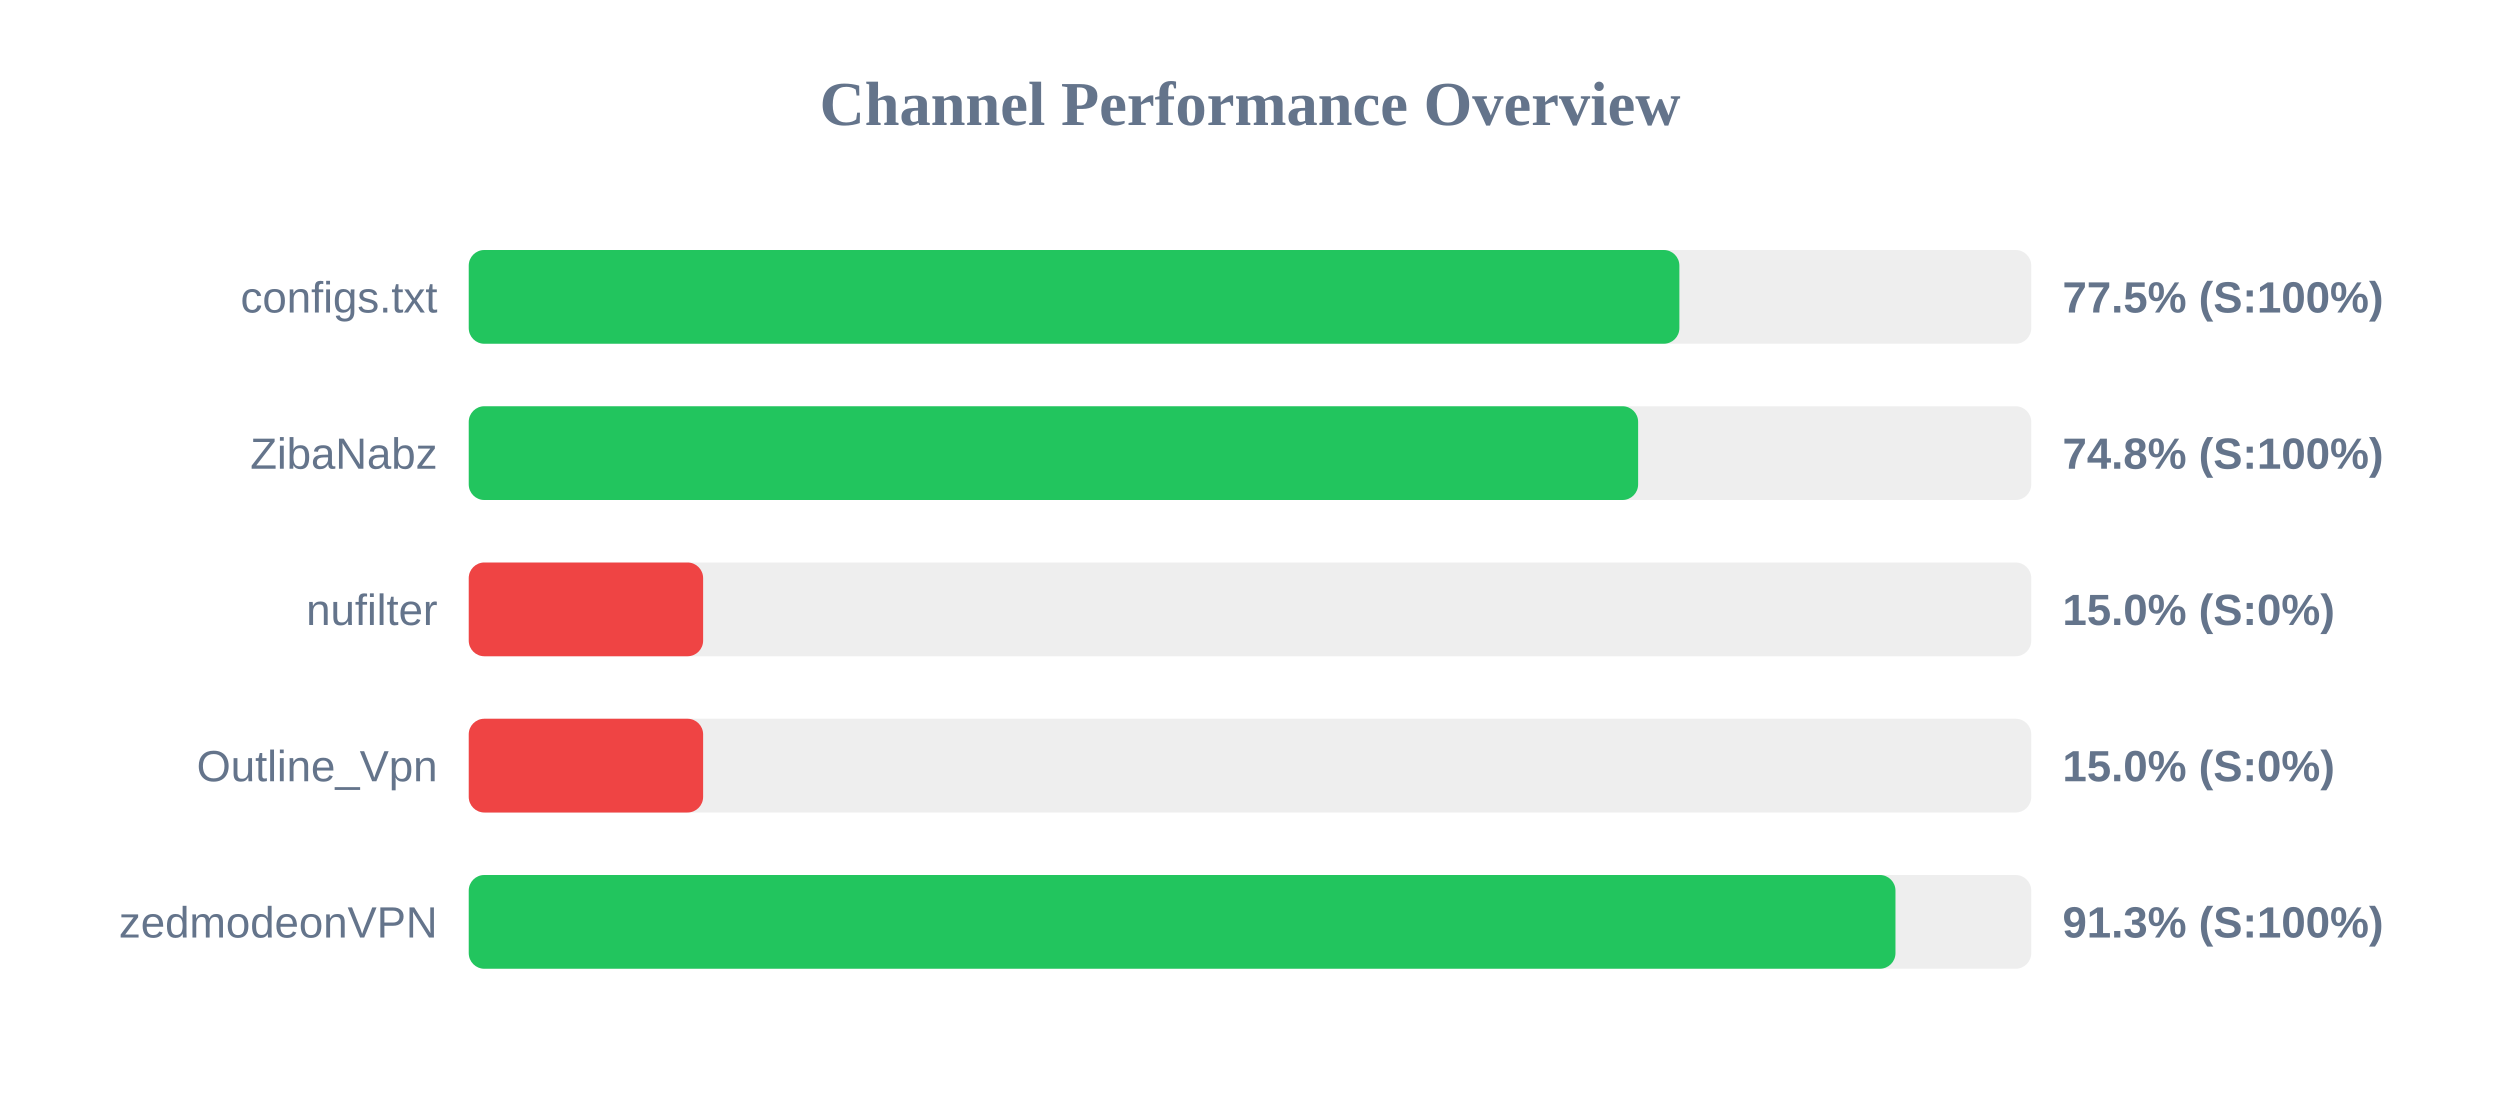
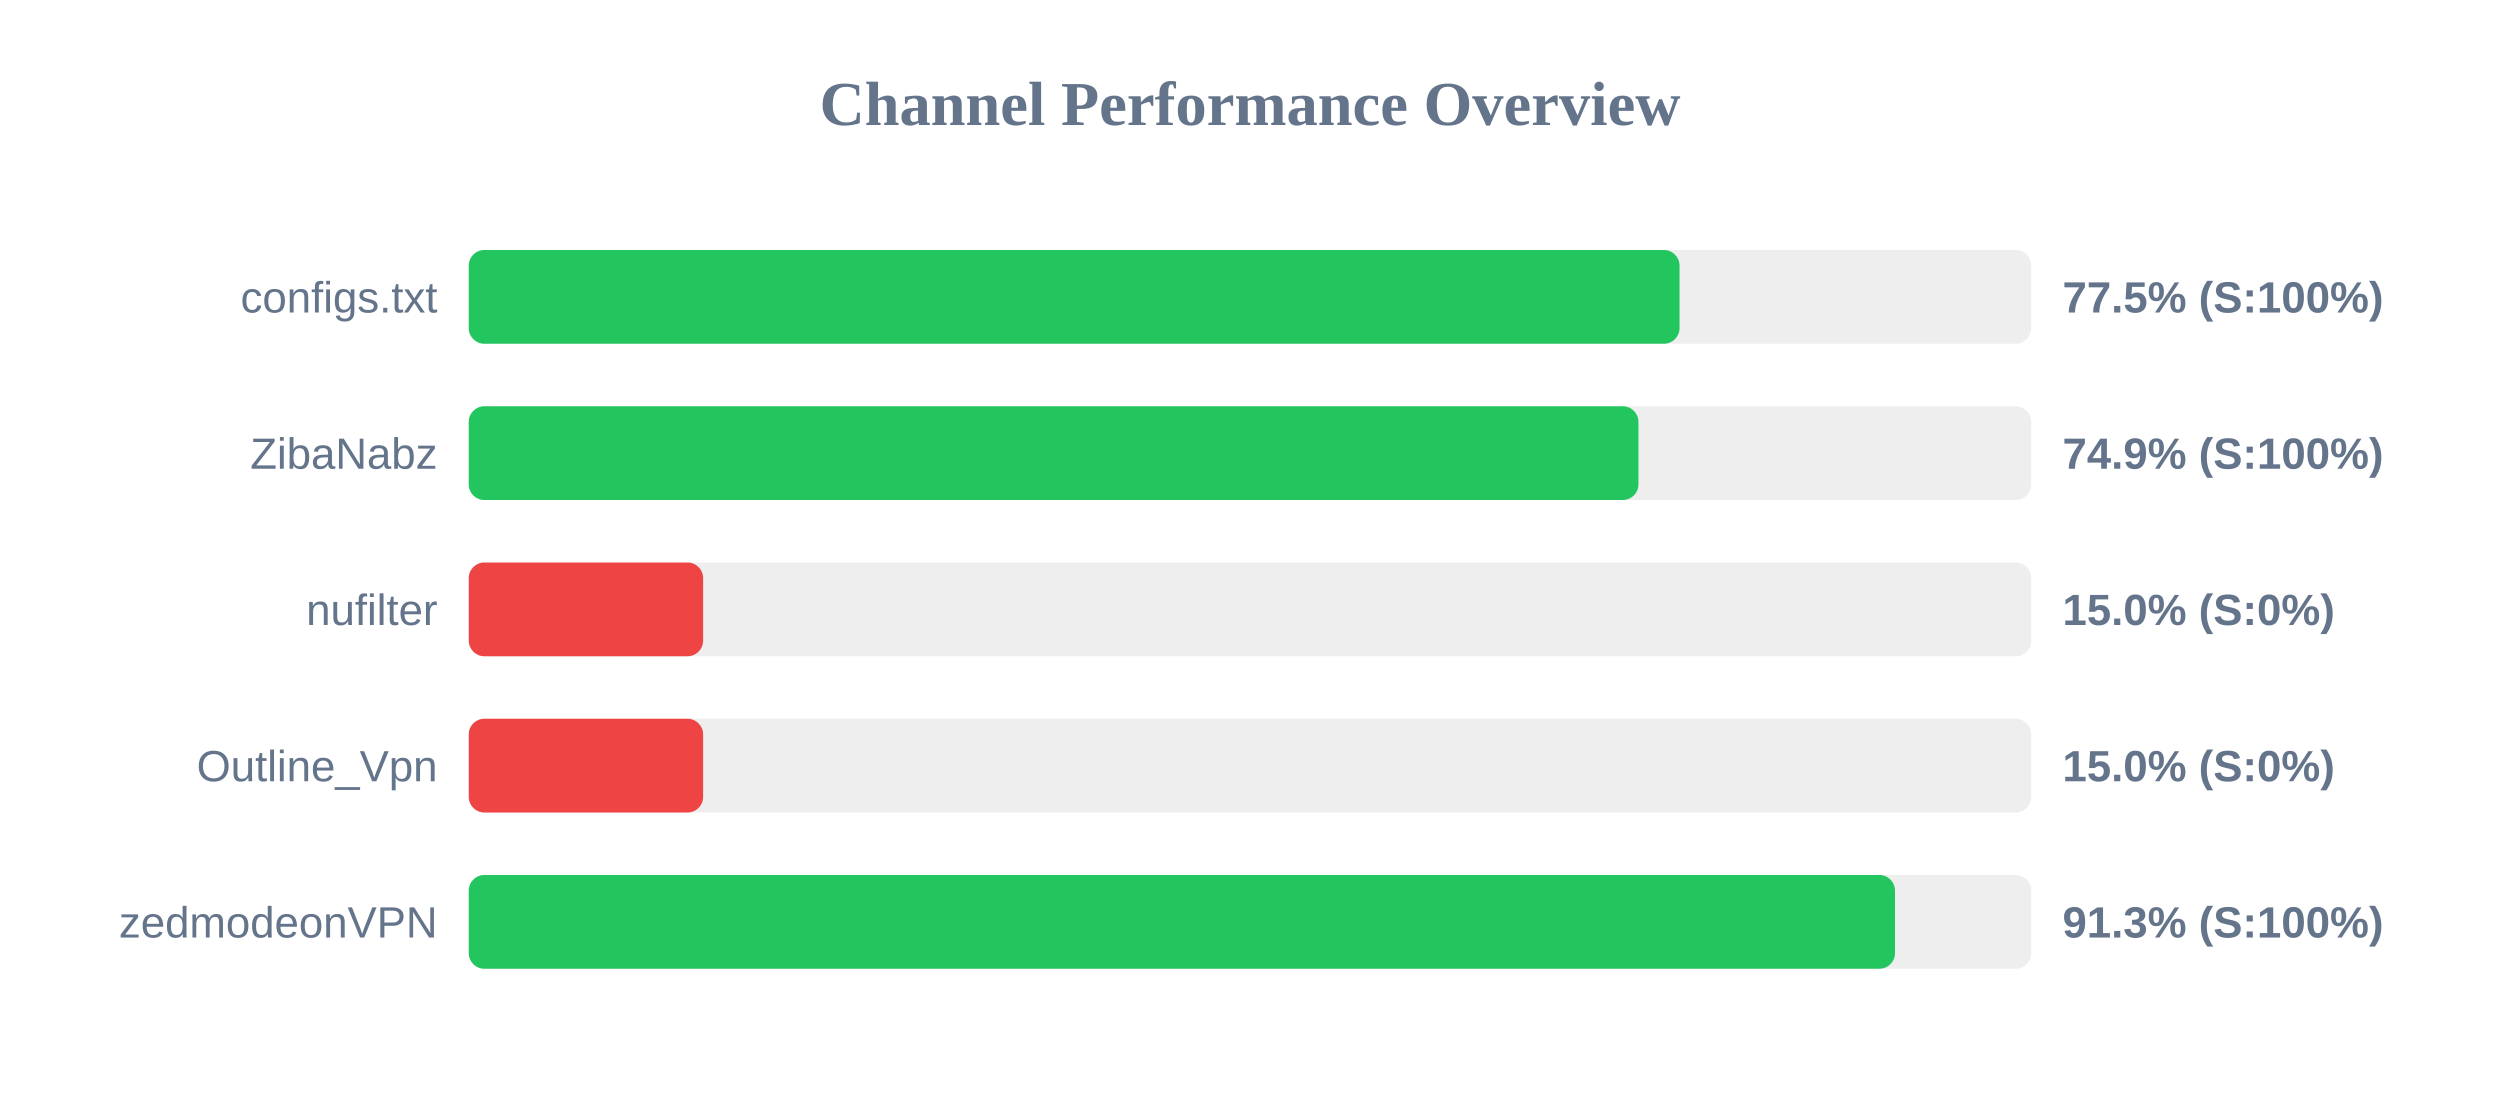
<svg xmlns="http://www.w3.org/2000/svg" width="800" height="350" version="1.1">
  <style>
        .row { font: 14px Arial; fill: #64748b; }
        .score { font: bold 14px Arial; fill: #64748b; }
    </style>
  <text x="400" y="40" text-anchor="middle" font-size="20px" font-weight="bold" fill="#64748b">Channel Performance Overview</text>
  <rect x="150" y="80" width="500" height="30" fill="#eee" rx="5" />
-   <rect x="150" y="80" width="387.4" height="30" fill="#22c55e" rx="5" />
+   <rect x="150" y="80" width="387.45" height="30" fill="#22c55e" rx="5" />
  <text x="140" y="100" text-anchor="end" class="row">configs.txt</text>
  <text x="660" y="100" text-anchor="start" class="score">77.5% (S:100%)</text>
  <rect x="150" y="130" width="500" height="30" fill="#eee" rx="5" />
-   <rect x="150" y="130" width="374.2" height="30" fill="#22c55e" rx="5" />
+   <rect x="150" y="130" width="374.3" height="30" fill="#22c55e" rx="5" />
  <text x="140" y="150" text-anchor="end" class="row">ZibaNabz</text>
-   <text x="660" y="150" text-anchor="start" class="score">74.8% (S:100%)</text>
+   <text x="660" y="150" text-anchor="start" class="score">74.9% (S:100%)</text>
  <rect x="150" y="180" width="500" height="30" fill="#eee" rx="5" />
  <rect x="150" y="180" width="75.0" height="30" fill="#ef4444" rx="5" />
  <text x="140" y="200" text-anchor="end" class="row">nufilter</text>
  <text x="660" y="200" text-anchor="start" class="score">15.0% (S:0%)</text>
  <rect x="150" y="230" width="500" height="30" fill="#eee" rx="5" />
  <rect x="150" y="230" width="75.0" height="30" fill="#ef4444" rx="5" />
  <text x="140" y="250" text-anchor="end" class="row">Outline_Vpn</text>
  <text x="660" y="250" text-anchor="start" class="score">15.0% (S:0%)</text>
  <rect x="150" y="280" width="500" height="30" fill="#eee" rx="5" />
-   <rect x="150" y="280" width="456.55" height="30" fill="#22c55e" rx="5" />
+   <rect x="150" y="280" width="456.4" height="30" fill="#22c55e" rx="5" />
  <text x="140" y="300" text-anchor="end" class="row">zedmodeonVPN</text>
  <text x="660" y="300" text-anchor="start" class="score">91.3% (S:100%)</text>
</svg>
